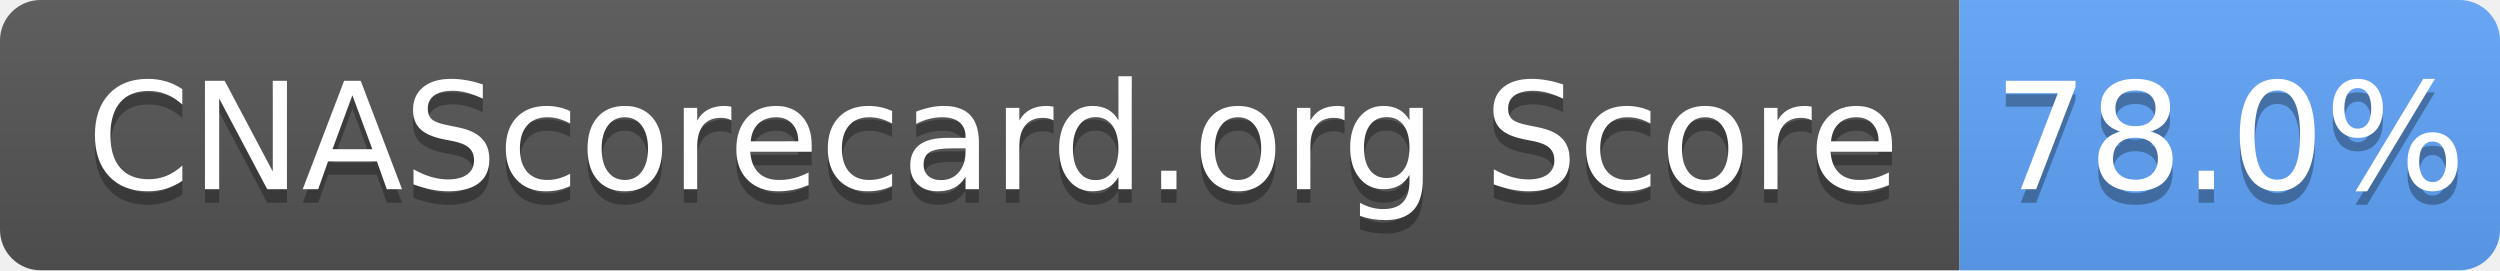
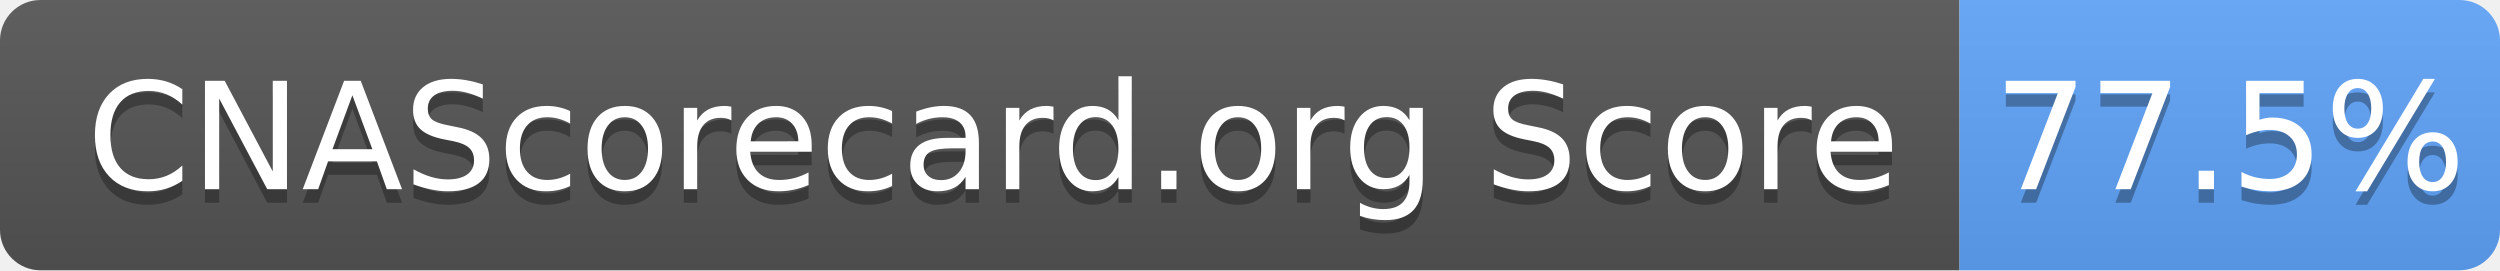
- <svg xmlns="http://www.w3.org/2000/svg" width="185" height="20" role="img" aria-label="CNAScorecard.org Score: 78.0%">
+ <svg xmlns="http://www.w3.org/2000/svg" width="185" height="20" role="img" aria-label="CNAScorecard.org Score: 77.5%">
  <linearGradient id="s" x2="0" y2="100%">
    <stop offset="0" stop-color="#bbb" stop-opacity=".1" />
    <stop offset="1" stop-opacity=".1" />
  </linearGradient>
  <clipPath id="r">
    <rect width="185" height="20" rx="3" fill="#fff" />
  </clipPath>
  <g clip-path="url(#r)">
    <rect width="145" height="20" fill="#555" />
    <rect x="145" width="40" height="20" fill="#60A5FA" />
    <rect width="185" height="20" fill="url(#s)" />
  </g>
  <g fill="#fff" text-anchor="middle" font-family="Verdana,Geneva,DejaVu Sans,sans-serif" text-rendering="geometricPrecision" font-size="110">
    <text aria-hidden="true" x="735" y="150" fill="#010101" fill-opacity=".3" transform="scale(.1)" textLength="1350">CNAScorecard.org Score</text>
    <text x="735" y="140" transform="scale(.1)" fill="#fff" textLength="1350">CNAScorecard.org Score</text>
-     <text aria-hidden="true" x="1650" y="150" fill="#010101" fill-opacity=".3" transform="scale(.1)" textLength="300">78.0%</text>
-     <text x="1650" y="140" transform="scale(.1)" fill="#fff" textLength="300">78.0%</text>
+     <text aria-hidden="true" x="1650" y="150" fill="#010101" fill-opacity=".3" transform="scale(.1)" textLength="300">77.5%</text>
+     <text x="1650" y="140" transform="scale(.1)" fill="#fff" textLength="300">77.5%</text>
  </g>
</svg>
